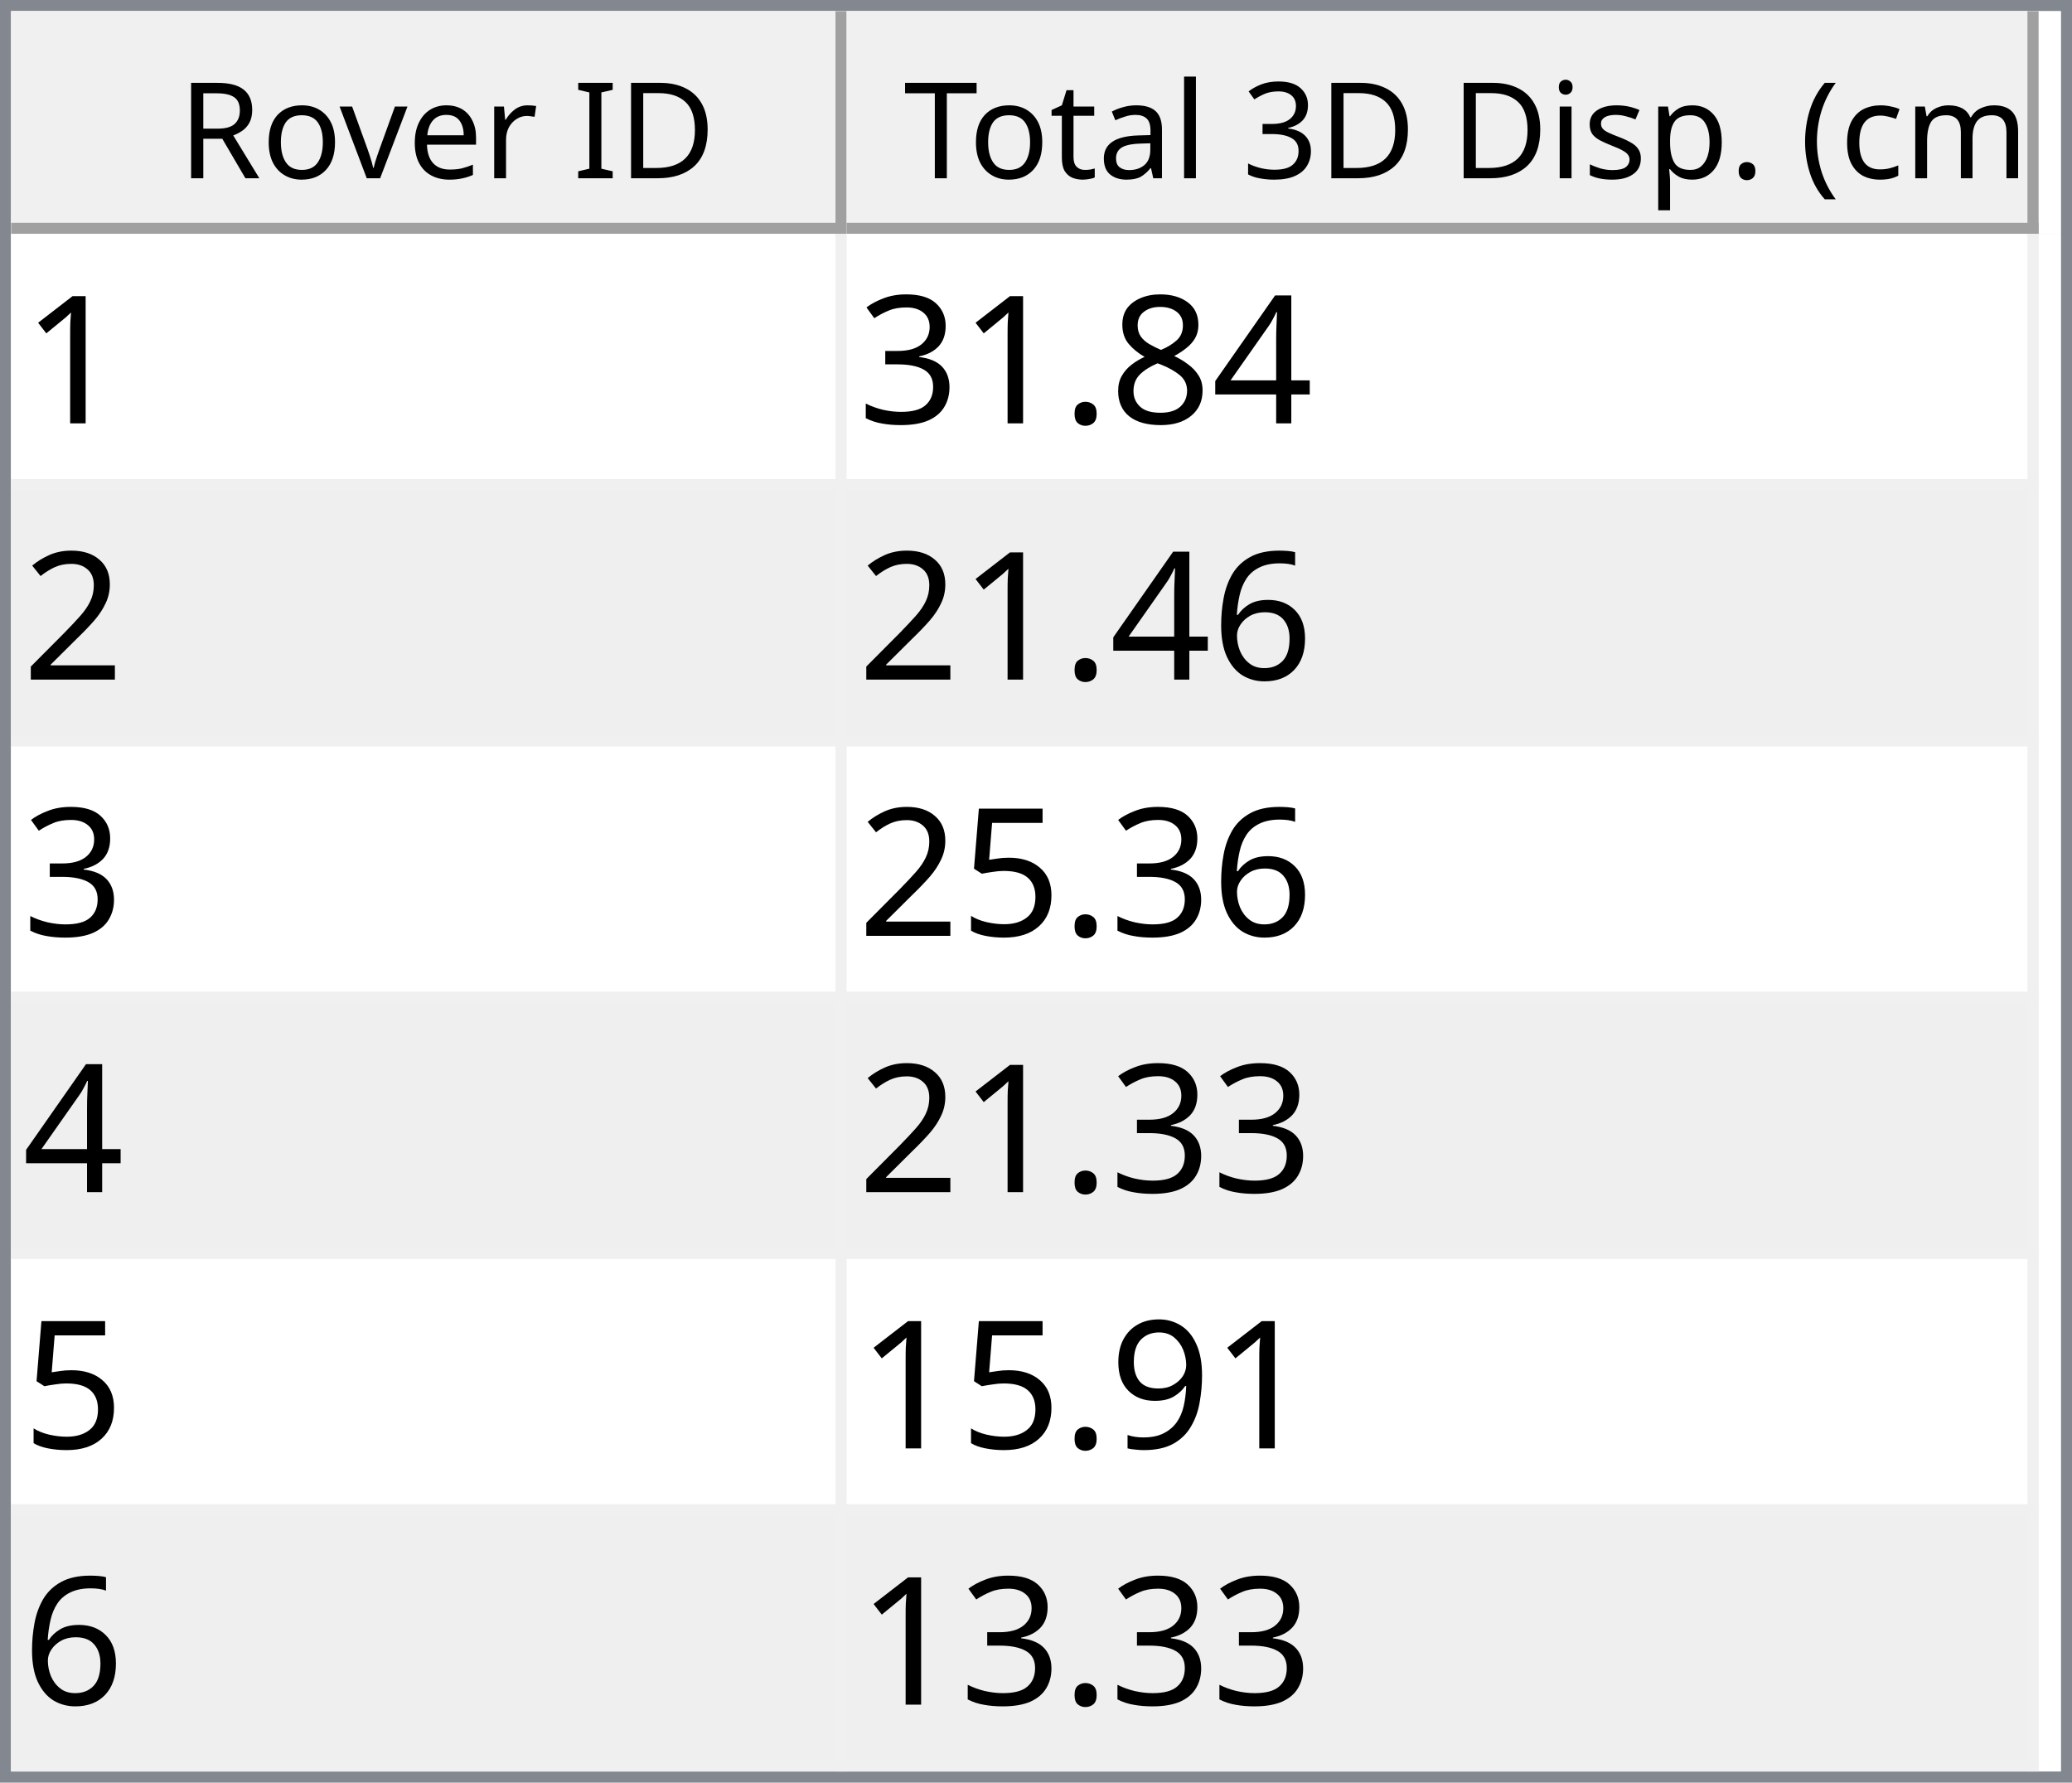
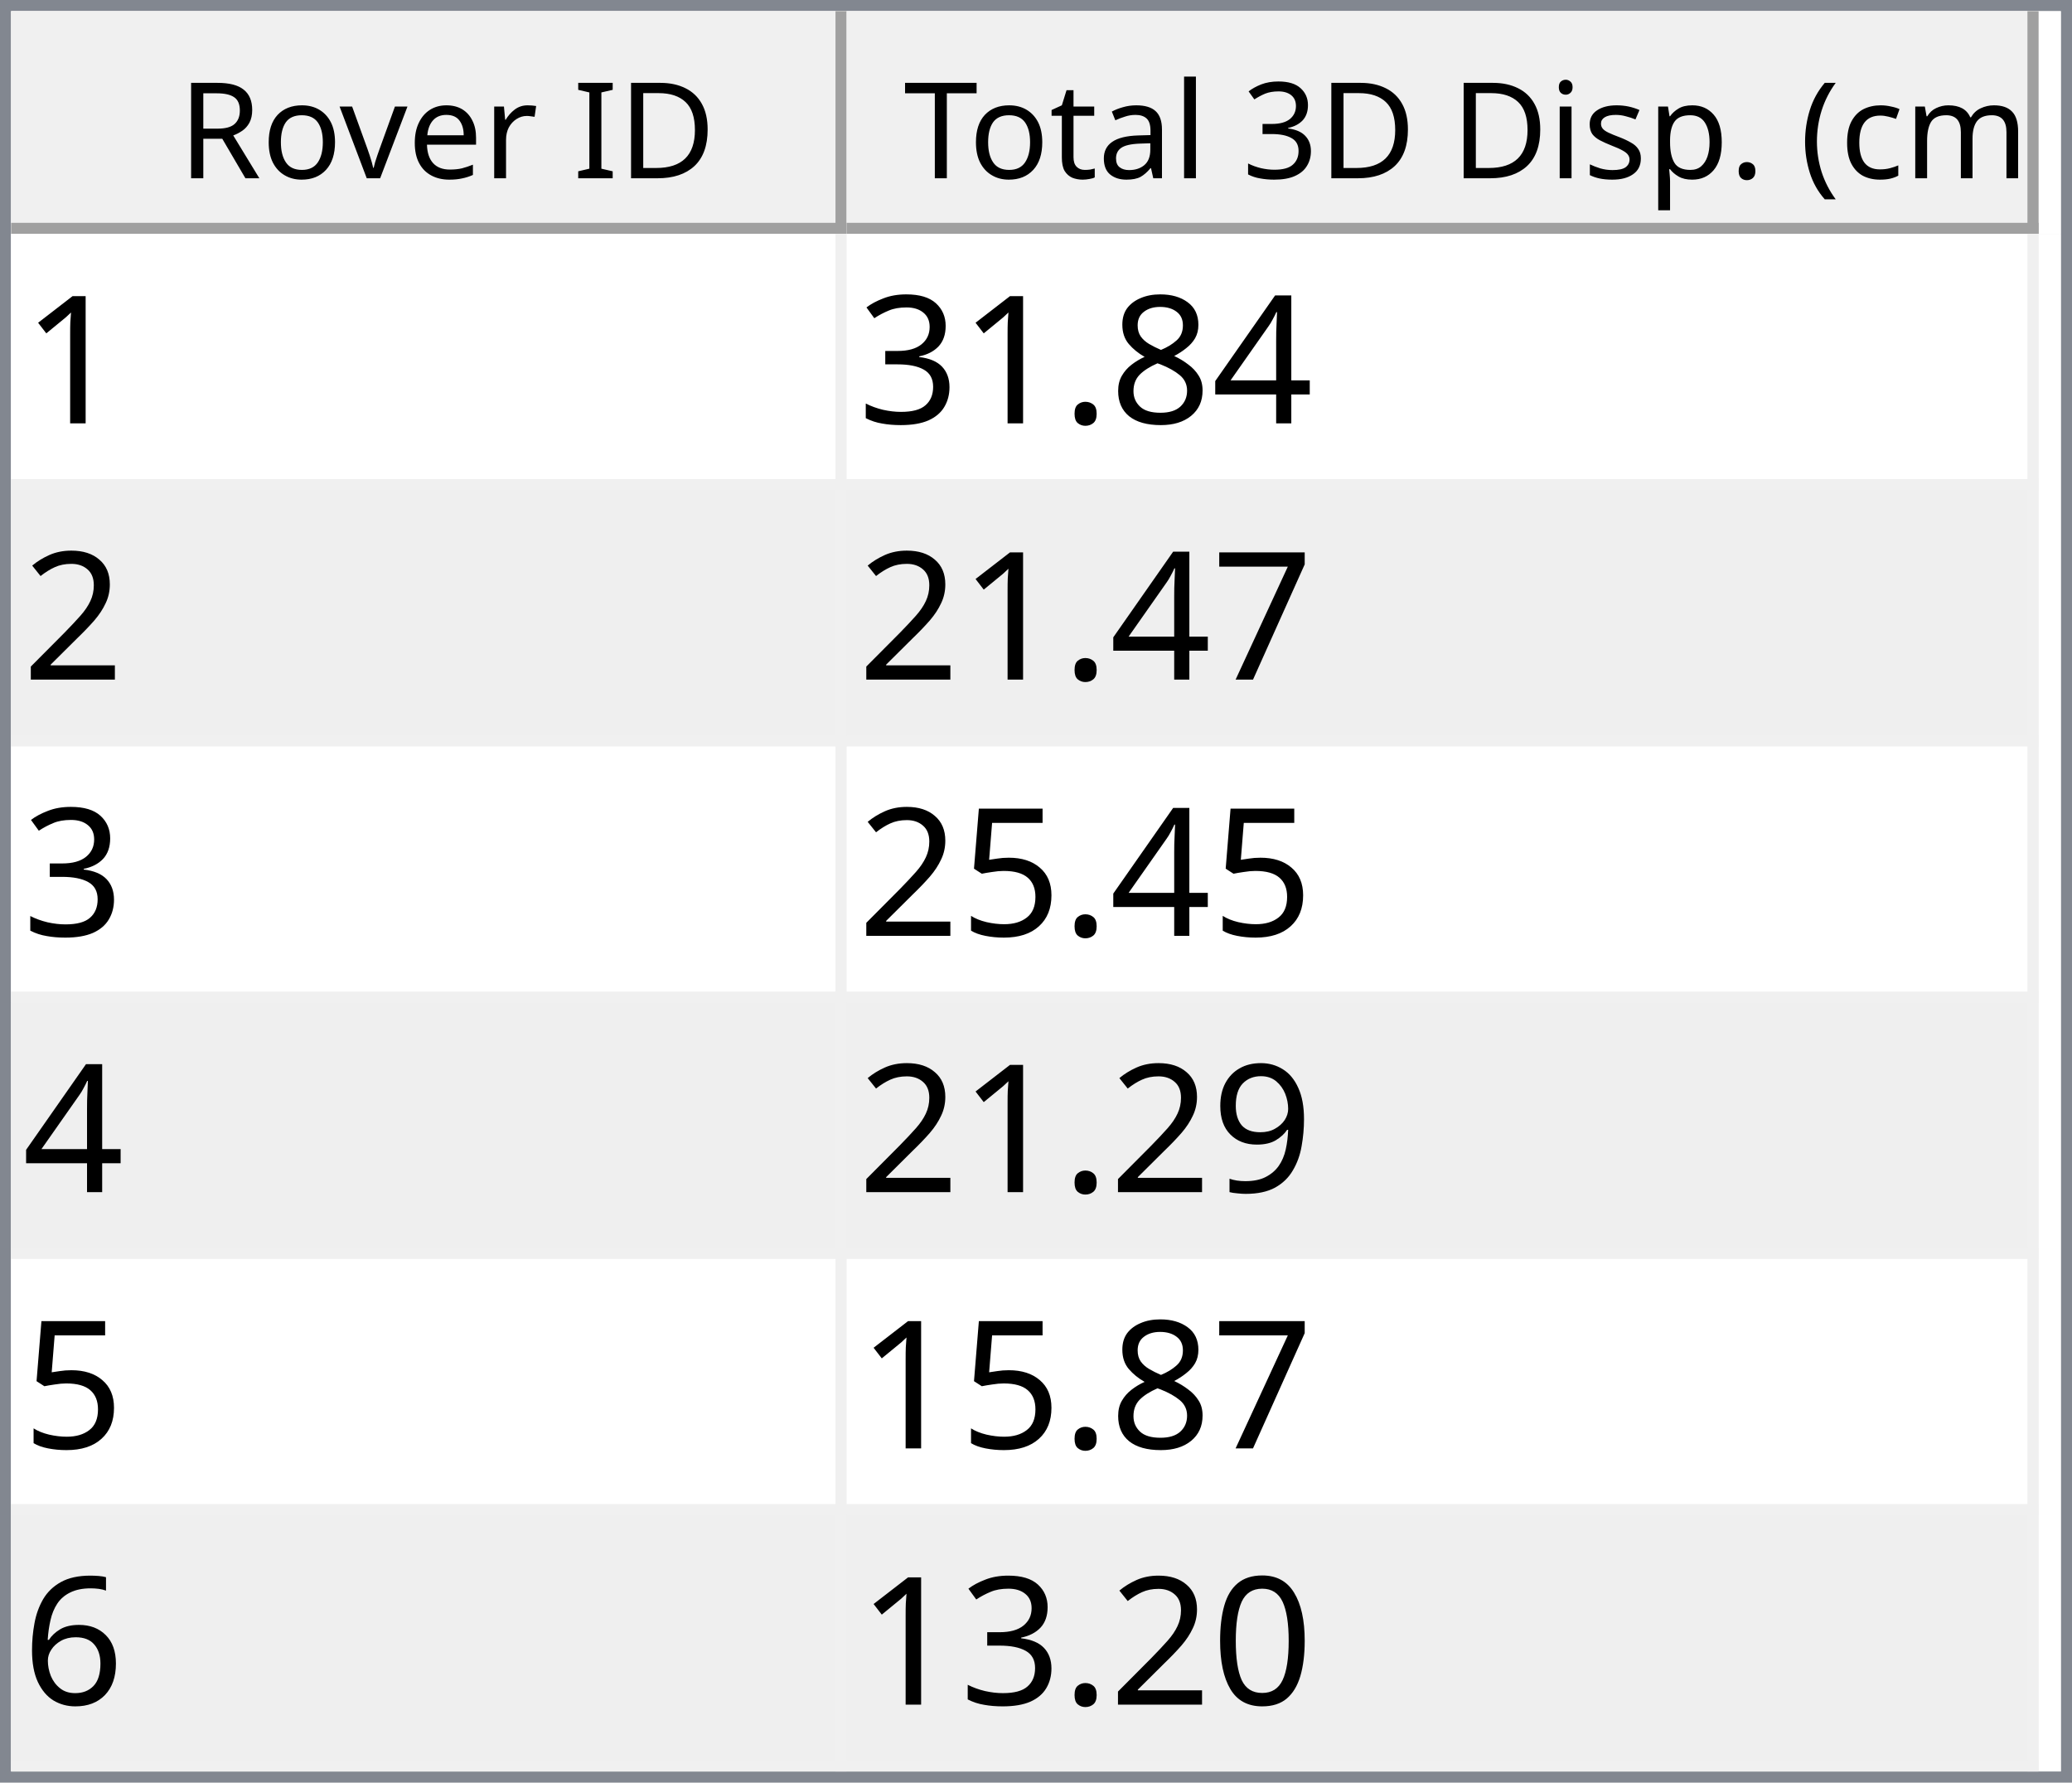
<svg xmlns="http://www.w3.org/2000/svg" style="fill-opacity:1; color-rendering:auto; color-interpolation:auto; text-rendering:auto; stroke:black; stroke-linecap:square; stroke-miterlimit:10; shape-rendering:auto; stroke-opacity:1; fill:black; stroke-dasharray:none; font-weight:normal; stroke-width:1; font-family:'Dialog'; font-style:normal; stroke-linejoin:miter; font-size:12px; stroke-dashoffset:0; image-rendering:auto;" width="186" height="160">
  <defs id="genericDefs" />
  <g>
    <defs id="defs1">
      <clipPath clipPathUnits="userSpaceOnUse" id="clipPath1">
        <path d="M0 0 L186 0 L186 160 L0 160 L0 0 Z" />
      </clipPath>
      <clipPath clipPathUnits="userSpaceOnUse" id="clipPath2">
        <path d="M0 0 L0 160 L186 160 L186 0 Z" />
      </clipPath>
      <clipPath clipPathUnits="userSpaceOnUse" id="clipPath3">
        <path d="M0 0 L0 20 L184 20 L184 0 Z" />
      </clipPath>
      <clipPath clipPathUnits="userSpaceOnUse" id="clipPath4">
        <path d="M0 0 L0 20 L75 20 L75 0 Z" />
      </clipPath>
      <clipPath clipPathUnits="userSpaceOnUse" id="clipPath5">
        <path d="M1 1 L1 19 L74 19 L74 1 Z" />
      </clipPath>
      <clipPath clipPathUnits="userSpaceOnUse" id="clipPath6">
        <path d="M0 0 L0 18 L73 18 L73 0 Z" />
      </clipPath>
      <clipPath clipPathUnits="userSpaceOnUse" id="clipPath7">
        <path d="M-0.5 -0.5 L-0.5 19.5 L74.5 19.5 L74.5 -0.5 Z" />
      </clipPath>
      <clipPath clipPathUnits="userSpaceOnUse" id="clipPath8">
        <path d="M0 0 L0 20 L107 20 L107 0 Z" />
      </clipPath>
      <clipPath clipPathUnits="userSpaceOnUse" id="clipPath9">
        <path d="M1 1 L1 19 L106 19 L106 1 Z" />
      </clipPath>
      <clipPath clipPathUnits="userSpaceOnUse" id="clipPath10">
        <path d="M0 0 L0 18 L105 18 L105 0 Z" />
      </clipPath>
      <clipPath clipPathUnits="userSpaceOnUse" id="clipPath11">
        <path d="M-0.5 -0.5 L-0.5 19.5 L106.5 19.5 L106.5 -0.5 Z" />
      </clipPath>
      <clipPath clipPathUnits="userSpaceOnUse" id="clipPath12">
        <path d="M0 0 L0 138 L184 138 L184 0 Z" />
      </clipPath>
      <clipPath clipPathUnits="userSpaceOnUse" id="clipPath13">
        <path d="M0 0 L0 138 L182 138 L182 0 Z" />
      </clipPath>
      <clipPath clipPathUnits="userSpaceOnUse" id="clipPath14">
        <path d="M-0.5 -0.5 L-0.5 137.5 L181.5 137.5 L181.5 -0.5 Z" />
      </clipPath>
      <clipPath clipPathUnits="userSpaceOnUse" id="clipPath15">
        <path d="M0 0 L0 22 L74 22 L74 0 Z" />
      </clipPath>
      <clipPath clipPathUnits="userSpaceOnUse" id="clipPath16">
        <path d="M0 0 L0 22 L106 22 L106 0 Z" />
      </clipPath>
      <font horiz-adv-x="64.551" id="font1">
        <font-face ascent="107.91" descent="25.098" units-per-em="100" style="font-style:normal; font-family:Segoe UI; font-weight:normal;" />
        <missing-glyph horiz-adv-x="64.551" d="M8.109 0 L8.109 68.266 L56.453 68.266 L56.453 0 L8.109 0 ZM15.328 7.234 L49.219 7.234 L49.219 61.031 L15.328 61.031 L15.328 7.234 Z" />
        <glyph unicode="D" horiz-adv-x="70.117" d="M9.188 0 L9.188 70.016 L28.516 70.016 Q65.531 70.016 65.531 35.891 Q65.531 19.672 55.25 9.836 Q44.969 0 27.734 0 L9.188 0 ZM17.391 62.594 L17.391 7.422 L27.828 7.422 Q41.609 7.422 49.273 14.797 Q56.938 22.172 56.938 35.688 Q56.938 62.594 28.328 62.594 L17.391 62.594 Z" />
        <glyph unicode="I" horiz-adv-x="26.611" d="M17.391 0 L9.188 0 L9.188 70.016 L17.391 70.016 L17.391 0 Z" />
        <glyph unicode=" " horiz-adv-x="27.393" d="" />
        <glyph unicode="r" horiz-adv-x="34.766" d="M34.188 41.891 Q32.078 43.5 28.125 43.5 Q23 43.5 19.555 38.672 Q16.109 33.844 16.109 25.484 L16.109 0 L8.109 0 L8.109 50 L16.109 50 L16.109 39.703 L16.312 39.703 Q18.016 44.969 21.531 47.922 Q25.047 50.875 29.391 50.875 Q32.516 50.875 34.188 50.203 L34.188 41.891 Z" />
        <glyph unicode="e" horiz-adv-x="52.295" d="M48.297 23 L12.984 23 Q13.188 14.656 17.484 10.109 Q21.781 5.562 29.297 5.562 Q37.75 5.562 44.828 11.141 L44.828 3.609 Q38.234 -1.172 27.391 -1.172 Q16.797 -1.172 10.742 5.641 Q4.688 12.453 4.688 24.812 Q4.688 36.469 11.305 43.82 Q17.922 51.172 27.734 51.172 Q37.547 51.172 42.922 44.828 Q48.297 38.484 48.297 27.203 L48.297 23 ZM40.094 29.781 Q40.047 36.719 36.75 40.578 Q33.453 44.438 27.594 44.438 Q21.922 44.438 17.969 40.383 Q14.016 36.328 13.094 29.781 L40.094 29.781 Z" />
        <glyph unicode="v" horiz-adv-x="47.9" d="M47.406 50 L27.484 0 L19.625 0 L0.688 50 L9.469 50 L22.172 13.672 Q23.578 9.672 23.922 6.688 L24.125 6.688 Q24.609 10.453 25.688 13.484 L38.969 50 L47.406 50 Z" />
        <glyph unicode="o" horiz-adv-x="58.594" d="M29 -1.172 Q17.922 -1.172 11.305 5.836 Q4.688 12.844 4.688 24.422 Q4.688 37.016 11.57 44.094 Q18.453 51.172 30.172 51.172 Q41.359 51.172 47.633 44.289 Q53.906 37.406 53.906 25.203 Q53.906 13.234 47.141 6.031 Q40.375 -1.172 29 -1.172 ZM29.594 44.438 Q21.875 44.438 17.383 39.188 Q12.891 33.938 12.891 24.703 Q12.891 15.828 17.43 10.695 Q21.969 5.562 29.594 5.562 Q37.359 5.562 41.531 10.594 Q45.703 15.625 45.703 24.906 Q45.703 34.281 41.531 39.359 Q37.359 44.438 29.594 44.438 Z" />
        <glyph unicode="R" horiz-adv-x="59.814" d="M59.375 0 L49.609 0 L37.891 19.625 Q36.281 22.359 34.766 24.289 Q33.25 26.219 31.664 27.438 Q30.078 28.656 28.25 29.219 Q26.422 29.781 24.125 29.781 L17.391 29.781 L17.391 0 L9.188 0 L9.188 70.016 L30.078 70.016 Q34.672 70.016 38.555 68.867 Q42.438 67.719 45.289 65.375 Q48.141 63.031 49.758 59.547 Q51.375 56.062 51.375 51.375 Q51.375 47.703 50.273 44.656 Q49.172 41.609 47.148 39.211 Q45.125 36.812 42.266 35.133 Q39.406 33.453 35.844 32.516 L35.844 32.328 Q37.594 31.547 38.891 30.547 Q40.188 29.547 41.359 28.18 Q42.531 26.812 43.68 25.078 Q44.828 23.344 46.234 21.047 L59.375 0 ZM17.391 62.594 L17.391 37.203 L28.516 37.203 Q31.594 37.203 34.203 38.133 Q36.812 39.062 38.719 40.797 Q40.625 42.531 41.703 45.047 Q42.781 47.562 42.781 50.688 Q42.781 56.297 39.141 59.445 Q35.5 62.594 28.609 62.594 L17.391 62.594 Z" />
        <glyph unicode=")" horiz-adv-x="30.176" d="M8.297 -15.922 L1.172 -15.922 Q16.406 2.344 16.406 26.812 Q16.406 51.469 1.078 70.016 L8.297 70.016 Q23.531 52.156 23.531 26.703 Q23.531 1.375 8.297 -15.922 Z" />
        <glyph unicode="m" horiz-adv-x="86.133" d="M79.109 0 L71.094 0 L71.094 28.719 Q71.094 37.016 68.531 40.727 Q65.969 44.438 59.906 44.438 Q54.781 44.438 51.195 39.75 Q47.609 35.062 47.609 28.516 L47.609 0 L39.594 0 L39.594 29.688 Q39.594 44.438 28.219 44.438 Q22.953 44.438 19.531 40.016 Q16.109 35.594 16.109 28.516 L16.109 0 L8.109 0 L8.109 50 L16.109 50 L16.109 42.094 L16.312 42.094 Q21.625 51.172 31.844 51.172 Q36.969 51.172 40.773 48.312 Q44.578 45.453 46 40.828 Q51.562 51.172 62.594 51.172 Q79.109 51.172 79.109 30.812 L79.109 0 Z" />
        <glyph unicode="c" horiz-adv-x="46.191" d="M42.188 2.297 Q36.422 -1.172 28.516 -1.172 Q17.828 -1.172 11.258 5.789 Q4.688 12.75 4.688 23.828 Q4.688 36.188 11.766 43.68 Q18.844 51.172 30.672 51.172 Q37.25 51.172 42.281 48.734 L42.281 40.531 Q36.719 44.438 30.375 44.438 Q22.703 44.438 17.797 38.945 Q12.891 33.453 12.891 24.516 Q12.891 15.719 17.508 10.641 Q22.125 5.562 29.891 5.562 Q36.422 5.562 42.188 9.906 L42.188 2.297 Z" />
        <glyph unicode="(" horiz-adv-x="30.176" d="M29.109 -15.922 L21.969 -15.922 Q6.844 1.375 6.844 26.703 Q6.844 52.156 21.969 70.016 L29.203 70.016 Q13.875 51.469 13.875 26.812 Q13.875 2.344 29.109 -15.922 Z" />
        <glyph unicode="." horiz-adv-x="21.68" d="M10.891 -1.078 Q8.641 -1.078 7.055 0.539 Q5.469 2.156 5.469 4.391 Q5.469 6.641 7.055 8.273 Q8.641 9.906 10.891 9.906 Q13.188 9.906 14.797 8.273 Q16.406 6.641 16.406 4.391 Q16.406 2.156 14.797 0.539 Q13.188 -1.078 10.891 -1.078 Z" />
        <glyph unicode="p" horiz-adv-x="58.789" d="M16.312 7.234 L16.109 7.234 L16.109 -23 L8.109 -23 L8.109 50 L16.109 50 L16.109 41.219 L16.312 41.219 Q22.219 51.172 33.594 51.172 Q43.266 51.172 48.688 44.461 Q54.109 37.75 54.109 26.469 Q54.109 13.922 48 6.375 Q41.891 -1.172 31.297 -1.172 Q21.578 -1.172 16.312 7.234 ZM16.109 27.391 L16.109 20.406 Q16.109 14.203 20.141 9.883 Q24.172 5.562 30.375 5.562 Q37.641 5.562 41.773 11.133 Q45.906 16.703 45.906 26.609 Q45.906 34.969 42.047 39.703 Q38.188 44.438 31.594 44.438 Q24.609 44.438 20.359 39.578 Q16.109 34.719 16.109 27.391 Z" />
        <glyph unicode="s" horiz-adv-x="42.432" d="M5.078 1.812 L5.078 10.406 Q11.625 5.562 19.484 5.562 Q30.031 5.562 30.031 12.594 Q30.031 14.594 29.125 15.992 Q28.219 17.391 26.68 18.461 Q25.141 19.531 23.07 20.383 Q21 21.234 18.609 22.172 Q15.281 23.484 12.766 24.828 Q10.25 26.172 8.57 27.859 Q6.891 29.547 6.031 31.695 Q5.172 33.844 5.172 36.719 Q5.172 40.234 6.789 42.945 Q8.406 45.656 11.086 47.484 Q13.766 49.312 17.211 50.242 Q20.656 51.172 24.312 51.172 Q30.812 51.172 35.938 48.922 L35.938 40.828 Q30.422 44.438 23.25 44.438 Q21 44.438 19.195 43.922 Q17.391 43.406 16.094 42.477 Q14.797 41.547 14.086 40.258 Q13.375 38.969 13.375 37.406 Q13.375 35.453 14.086 34.133 Q14.797 32.812 16.164 31.789 Q17.531 30.766 19.484 29.938 Q21.438 29.109 23.922 28.125 Q27.25 26.859 29.883 25.516 Q32.516 24.172 34.375 22.484 Q36.234 20.797 37.234 18.602 Q38.234 16.406 38.234 13.375 Q38.234 9.672 36.602 6.938 Q34.969 4.203 32.234 2.398 Q29.5 0.594 25.93 -0.289 Q22.359 -1.172 18.453 -1.172 Q10.75 -1.172 5.078 1.812 Z" />
        <glyph unicode="i" horiz-adv-x="24.219" d="M12.203 62.703 Q10.062 62.703 8.547 64.164 Q7.031 65.625 7.031 67.875 Q7.031 70.125 8.547 71.609 Q10.062 73.094 12.203 73.094 Q14.406 73.094 15.945 71.609 Q17.484 70.125 17.484 67.875 Q17.484 65.719 15.945 64.211 Q14.406 62.703 12.203 62.703 ZM16.109 0 L8.109 0 L8.109 50 L16.109 50 L16.109 0 Z" />
        <glyph unicode="3" horiz-adv-x="53.906" d="M46.531 19.828 Q46.531 15.094 44.75 11.211 Q42.969 7.328 39.719 4.57 Q36.469 1.812 31.93 0.297 Q27.391 -1.219 21.922 -1.219 Q11.922 -1.219 6 2.594 L6 11.188 Q13.094 5.609 22.219 5.609 Q25.875 5.609 28.828 6.539 Q31.781 7.469 33.906 9.227 Q36.031 10.984 37.18 13.477 Q38.328 15.969 38.328 19.094 Q38.328 32.812 18.797 32.812 L12.984 32.812 L12.984 39.594 L18.5 39.594 Q35.797 39.594 35.797 52.484 Q35.797 64.406 22.609 64.406 Q15.188 64.406 8.688 59.422 L8.688 67.188 Q15.375 71.188 24.609 71.188 Q29 71.188 32.57 69.969 Q36.141 68.75 38.68 66.555 Q41.219 64.359 42.609 61.281 Q44 58.203 44 54.5 Q44 40.672 30.031 36.719 L30.031 36.531 Q33.594 36.141 36.625 34.797 Q39.656 33.453 41.852 31.305 Q44.047 29.156 45.289 26.25 Q46.531 23.344 46.531 19.828 Z" />
        <glyph unicode="l" horiz-adv-x="24.219" d="M16.109 0 L8.109 0 L8.109 74.031 L16.109 74.031 L16.109 0 Z" />
        <glyph unicode="a" horiz-adv-x="50.879" d="M43.891 0 L35.891 0 L35.891 7.812 L35.688 7.812 Q30.469 -1.172 20.312 -1.172 Q12.844 -1.172 8.617 2.781 Q4.391 6.734 4.391 13.281 Q4.391 27.297 20.906 29.594 L35.891 31.688 Q35.891 44.438 25.594 44.438 Q16.547 44.438 9.281 38.281 L9.281 46.484 Q16.656 51.172 26.266 51.172 Q43.891 51.172 43.891 32.516 L43.891 0 ZM35.891 25.297 L23.828 23.641 Q18.266 22.859 15.43 20.875 Q12.594 18.891 12.594 13.875 Q12.594 10.203 15.211 7.883 Q17.828 5.562 22.172 5.562 Q28.125 5.562 32.008 9.742 Q35.891 13.922 35.891 20.312 L35.891 25.297 Z" />
        <glyph unicode="t" horiz-adv-x="33.887" d="M31.297 0.484 Q28.469 -1.078 23.828 -1.078 Q10.688 -1.078 10.688 13.578 L10.688 43.172 L2.094 43.172 L2.094 50 L10.688 50 L10.688 62.203 L18.703 64.797 L18.703 50 L31.297 50 L31.297 43.172 L18.703 43.172 L18.703 14.984 Q18.703 9.969 20.414 7.82 Q22.125 5.672 26.078 5.672 Q29.109 5.672 31.297 7.328 L31.297 0.484 Z" />
        <glyph unicode="T" horiz-adv-x="52.393" d="M50.594 62.594 L30.375 62.594 L30.375 0 L22.172 0 L22.172 62.594 L2 62.594 L2 70.016 L50.594 70.016 L50.594 62.594 Z" />
      </font>
      <font horiz-adv-x="75.0" id="font2">
        <font-face ascent="100.537" descent="21.973" units-per-em="100" style="font-style:normal; font-family:sans-serif; font-weight:normal;" />
        <missing-glyph horiz-adv-x="75.0" d="M12.5 0 L12.5 62.5 L62.5 62.5 L62.5 0 L12.5 0 ZM14.062 1.562 L60.938 1.562 L60.938 60.938 L14.062 60.938 L14.062 1.562 Z" />
        <glyph unicode="1" horiz-adv-x="55.615" d="M37.25 0 L28.469 0 L28.469 56 Q25.297 52.984 20.141 49.953 Q14.984 46.922 10.891 45.406 L10.891 53.906 Q18.266 57.375 23.781 62.305 Q29.297 67.234 31.594 71.875 L37.25 71.875 L37.25 0 Z" />
        <glyph unicode="4" horiz-adv-x="55.615" d="M32.328 0 L32.328 17.141 L1.266 17.141 L1.266 25.203 L33.938 71.578 L41.109 71.578 L41.109 25.203 L50.781 25.203 L50.781 17.141 L41.109 17.141 L41.109 0 L32.328 0 ZM32.328 25.203 L32.328 57.469 L9.906 25.203 L32.328 25.203 Z" />
        <glyph unicode="8" horiz-adv-x="55.615" d="M17.672 38.812 Q12.203 40.828 9.57 44.539 Q6.938 48.25 6.938 53.422 Q6.938 61.234 12.555 66.555 Q18.172 71.875 27.484 71.875 Q36.859 71.875 42.578 66.43 Q48.297 60.984 48.297 53.172 Q48.297 48.188 45.68 44.508 Q43.062 40.828 37.75 38.812 Q44.344 36.672 47.781 31.883 Q51.219 27.094 51.219 20.453 Q51.219 11.281 44.727 5.031 Q38.234 -1.219 27.641 -1.219 Q17.047 -1.219 10.547 5.055 Q4.047 11.328 4.047 20.703 Q4.047 27.688 7.594 32.398 Q11.141 37.109 17.672 38.812 ZM15.922 53.719 Q15.922 48.641 19.195 45.414 Q22.469 42.188 27.688 42.188 Q32.766 42.188 36.016 45.383 Q39.266 48.578 39.266 53.219 Q39.266 58.062 35.914 61.359 Q32.562 64.656 27.594 64.656 Q22.562 64.656 19.242 61.43 Q15.922 58.203 15.922 53.719 ZM13.094 20.656 Q13.094 16.891 14.875 13.375 Q16.656 9.859 20.172 7.93 Q23.688 6 27.734 6 Q34.031 6 38.133 10.055 Q42.234 14.109 42.234 20.359 Q42.234 26.703 38.016 30.859 Q33.797 35.016 27.438 35.016 Q21.234 35.016 17.164 30.914 Q13.094 26.812 13.094 20.656 Z" />
        <glyph unicode="." horiz-adv-x="27.783" d="M9.078 0 L9.078 10.016 L19.094 10.016 L19.094 0 L9.078 0 Z" />
        <glyph unicode="3" horiz-adv-x="55.615" d="M4.203 18.891 L12.984 20.062 Q14.5 12.594 18.141 9.297 Q21.781 6 27 6 Q33.203 6 37.477 10.297 Q41.75 14.594 41.75 20.953 Q41.75 27 37.797 30.93 Q33.844 34.859 27.734 34.859 Q25.25 34.859 21.531 33.891 L22.516 41.609 Q23.391 41.5 23.922 41.5 Q29.547 41.5 34.039 44.43 Q38.531 47.359 38.531 53.469 Q38.531 58.297 35.258 61.477 Q31.984 64.656 26.812 64.656 Q21.688 64.656 18.266 61.43 Q14.844 58.203 13.875 51.766 L5.078 53.328 Q6.688 62.156 12.398 67.016 Q18.109 71.875 26.609 71.875 Q32.469 71.875 37.398 69.359 Q42.328 66.844 44.945 62.5 Q47.562 58.156 47.562 53.266 Q47.562 48.641 45.07 44.828 Q42.578 41.016 37.703 38.766 Q44.047 37.312 47.562 32.695 Q51.078 28.078 51.078 21.141 Q51.078 11.766 44.242 5.25 Q37.406 -1.266 26.953 -1.266 Q17.531 -1.266 11.305 4.352 Q5.078 9.969 4.203 18.891 Z" />
        <glyph unicode="2" horiz-adv-x="55.615" d="M50.344 8.453 L50.344 0 L3.031 0 Q2.938 3.172 4.047 6.109 Q5.859 10.938 9.836 15.625 Q13.812 20.312 21.344 26.469 Q33.016 36.031 37.117 41.625 Q41.219 47.219 41.219 52.203 Q41.219 57.422 37.477 61.008 Q33.734 64.594 27.734 64.594 Q21.391 64.594 17.578 60.789 Q13.766 56.984 13.719 50.25 L4.688 51.172 Q5.609 61.281 11.664 66.578 Q17.719 71.875 27.938 71.875 Q38.234 71.875 44.242 66.164 Q50.25 60.453 50.25 52 Q50.25 47.703 48.492 43.555 Q46.734 39.406 42.656 34.812 Q38.578 30.219 29.109 22.219 Q21.188 15.578 18.945 13.211 Q16.703 10.844 15.234 8.453 L50.344 8.453 Z" />
-         <glyph unicode="6" horiz-adv-x="55.615" d="M49.75 54.047 L41.016 53.375 Q39.844 58.547 37.703 60.891 Q34.125 64.656 28.906 64.656 Q24.703 64.656 21.531 62.312 Q17.391 59.281 14.992 53.469 Q12.594 47.656 12.5 36.922 Q15.672 41.75 20.266 44.094 Q24.859 46.438 29.891 46.438 Q38.672 46.438 44.852 39.969 Q51.031 33.5 51.031 23.25 Q51.031 16.5 48.125 10.719 Q45.219 4.938 40.141 1.859 Q35.062 -1.219 28.609 -1.219 Q17.625 -1.219 10.695 6.859 Q3.766 14.938 3.766 33.5 Q3.766 54.25 11.422 63.672 Q18.109 71.875 29.438 71.875 Q37.891 71.875 43.289 67.141 Q48.688 62.406 49.75 54.047 ZM13.875 23.188 Q13.875 18.656 15.797 14.508 Q17.719 10.359 21.188 8.18 Q24.656 6 28.469 6 Q34.031 6 38.039 10.492 Q42.047 14.984 42.047 22.703 Q42.047 30.125 38.086 34.398 Q34.125 38.672 28.125 38.672 Q22.172 38.672 18.023 34.398 Q13.875 30.125 13.875 23.188 Z" />
+         <glyph unicode="7" horiz-adv-x="55.615" d="M4.734 62.203 L4.734 70.656 L51.078 70.656 L51.078 63.812 Q44.234 56.547 37.523 44.484 Q30.812 32.422 27.156 19.672 Q24.516 10.688 23.781 0 L14.75 0 Q14.891 8.453 18.062 20.414 Q21.234 32.375 27.172 43.484 Q33.109 54.594 39.797 62.203 L4.734 62.203 Z" />
        <glyph unicode="5" horiz-adv-x="55.615" d="M4.156 18.75 L13.375 19.531 Q14.406 12.797 18.141 9.398 Q21.875 6 27.156 6 Q33.5 6 37.891 10.789 Q42.281 15.578 42.281 23.484 Q42.281 31 38.062 35.352 Q33.844 39.703 27 39.703 Q22.75 39.703 19.336 37.773 Q15.922 35.844 13.969 32.766 L5.719 33.844 L12.641 70.609 L48.25 70.609 L48.25 62.203 L19.672 62.203 L15.828 42.969 Q22.266 47.469 29.344 47.469 Q38.719 47.469 45.164 40.969 Q51.609 34.469 51.609 24.266 Q51.609 14.547 45.953 7.469 Q39.062 -1.219 27.156 -1.219 Q17.391 -1.219 11.211 4.25 Q5.031 9.719 4.156 18.75 Z" />
        <glyph unicode="9" horiz-adv-x="55.615" d="M5.469 16.547 L13.922 17.328 Q14.984 11.375 18.016 8.688 Q21.047 6 25.781 6 Q29.828 6 32.883 7.859 Q35.938 9.719 37.891 12.82 Q39.844 15.922 41.164 21.195 Q42.484 26.469 42.484 31.938 Q42.484 32.516 42.438 33.688 Q39.797 29.5 35.234 26.883 Q30.672 24.266 25.344 24.266 Q16.453 24.266 10.305 30.711 Q4.156 37.156 4.156 47.703 Q4.156 58.594 10.578 65.234 Q17 71.875 26.656 71.875 Q33.641 71.875 39.43 68.117 Q45.219 64.359 48.219 57.398 Q51.219 50.438 51.219 37.25 Q51.219 23.531 48.242 15.406 Q45.266 7.281 39.383 3.031 Q33.5 -1.219 25.594 -1.219 Q17.188 -1.219 11.867 3.445 Q6.547 8.109 5.469 16.547 ZM41.453 48.141 Q41.453 55.719 37.43 60.156 Q33.406 64.594 27.734 64.594 Q21.875 64.594 17.531 59.812 Q13.188 55.031 13.188 47.406 Q13.188 40.578 17.312 36.305 Q21.438 32.031 27.484 32.031 Q33.594 32.031 37.523 36.305 Q41.453 40.578 41.453 48.141 Z" />
+         <glyph unicode="6" horiz-adv-x="55.615" d="M49.75 54.047 L41.016 53.375 Q39.844 58.547 37.703 60.891 Q34.125 64.656 28.906 64.656 Q24.703 64.656 21.531 62.312 Q17.391 59.281 14.992 53.469 Q12.594 47.656 12.5 36.922 Q15.672 41.75 20.266 44.094 Q24.859 46.438 29.891 46.438 Q38.672 46.438 44.852 39.969 Q51.031 33.5 51.031 23.25 Q51.031 16.5 48.125 10.719 Q45.219 4.938 40.141 1.859 Q35.062 -1.219 28.609 -1.219 Q17.625 -1.219 10.695 6.859 Q3.766 14.938 3.766 33.5 Q3.766 54.25 11.422 63.672 Q18.109 71.875 29.438 71.875 Q37.891 71.875 43.289 67.141 Q48.688 62.406 49.75 54.047 ZM13.875 23.188 Q13.875 18.656 15.797 14.508 Q17.719 10.359 21.188 8.18 Q24.656 6 28.469 6 Q34.031 6 38.039 10.492 Q42.047 14.984 42.047 22.703 Q42.047 30.125 38.086 34.398 Q34.125 38.672 28.125 38.672 Q22.172 38.672 18.023 34.398 Q13.875 30.125 13.875 23.188 Z" />
+         <glyph unicode="0" horiz-adv-x="55.615" d="M4.156 35.297 Q4.156 48 6.766 55.742 Q9.375 63.484 14.523 67.68 Q19.672 71.875 27.484 71.875 Q33.25 71.875 37.594 69.555 Q41.938 67.234 44.773 62.867 Q47.609 58.5 49.219 52.227 Q50.828 45.953 50.828 35.297 Q50.828 22.703 48.242 14.969 Q45.656 7.234 40.508 3.008 Q35.359 -1.219 27.484 -1.219 Q17.141 -1.219 11.234 6.203 Q4.156 15.141 4.156 35.297 ZM13.188 35.297 Q13.188 17.672 17.312 11.836 Q21.438 6 27.484 6 Q33.547 6 37.672 11.859 Q41.797 17.719 41.797 35.297 Q41.797 52.984 37.672 58.789 Q33.547 64.594 27.391 64.594 Q21.344 64.594 17.719 59.469 Q13.188 52.938 13.188 35.297 Z" />
      </font>
    </defs>
    <g style="fill:white; stroke:white;">
      <rect x="0" y="0" width="186" style="clip-path:url(#clipPath1); stroke:none;" height="160" />
    </g>
    <g style="fill:white; text-rendering:optimizeSpeed; color-rendering:optimizeSpeed; image-rendering:optimizeSpeed; shape-rendering:crispEdges; stroke:white; color-interpolation:sRGB;">
      <rect x="0" width="186" height="160" y="0" style="stroke:none;" />
      <path style="stroke:none;" d="M0 160 L186 160 L186 0 L0 0 Z" />
    </g>
    <g style="fill:rgb(240,240,240); font-family:'Segoe UI'; stroke:rgb(240,240,240);">
      <rect x="0" y="0" width="186" style="clip-path:url(#clipPath2); stroke:none;" height="160" />
    </g>
    <g style="fill:rgb(130,135,144); font-family:'Segoe UI'; stroke:rgb(130,135,144);">
      <path d="M0 0 L186 0 L186 160 L0 160 L0 0 ZM1 1 L185 1 L185 159 L1 159 L1 1 Z" style="fill-rule:evenodd; clip-path:url(#clipPath2); stroke:none;" />
    </g>
    <g style="fill:white; font-family:'Segoe UI'; stroke:white;" transform="translate(1,1)">
      <rect x="0" y="0" width="184" style="clip-path:url(#clipPath3); stroke:none;" height="20" />
    </g>
    <g style="fill:rgb(240,240,240); font-family:'Segoe UI'; stroke:rgb(240,240,240);" transform="translate(1,1)">
      <rect x="0" y="0" width="75" style="clip-path:url(#clipPath4); stroke:none;" height="20" />
    </g>
    <g style="font-family:'Segoe UI';" transform="translate(2,2)">
      <text x="14" xml:space="preserve" y="14" style="clip-path:url(#clipPath6); stroke:none;">Rover ID</text>
    </g>
    <g style="fill:rgb(160,160,160); font-family:'Segoe UI'; stroke:rgb(160,160,160); stroke-linejoin:bevel;" transform="translate(1.5,1.5)">
      <line x1="74" x2="74" y1="0" style="fill:none; clip-path:url(#clipPath7);" y2="19" />
    </g>
    <g style="fill:rgb(160,160,160); font-family:'Segoe UI'; stroke:rgb(160,160,160); stroke-linejoin:bevel;" transform="matrix(1,0,0,1,1,1) translate(0.5,0.5)">
      <line x1="0" x2="74" y1="19" style="fill:none; clip-path:url(#clipPath7);" y2="19" />
    </g>
    <g style="fill:rgb(240,240,240); font-family:'Segoe UI'; stroke:rgb(240,240,240);" transform="translate(76,1)">
      <rect x="0" y="0" width="107" style="clip-path:url(#clipPath8); stroke:none;" height="20" />
    </g>
    <g style="font-family:'Segoe UI';" transform="translate(77,2)">
      <text x="1" xml:space="preserve" y="14" style="clip-path:url(#clipPath10); stroke:none;"> Total 3D Disp. (cm)</text>
    </g>
    <g style="fill:rgb(160,160,160); font-family:'Segoe UI'; stroke:rgb(160,160,160); stroke-linejoin:bevel;" transform="translate(76.5,1.5)">
      <line x1="106" x2="106" y1="0" style="fill:none; clip-path:url(#clipPath11);" y2="19" />
    </g>
    <g style="fill:rgb(160,160,160); font-family:'Segoe UI'; stroke:rgb(160,160,160); stroke-linejoin:bevel;" transform="matrix(1,0,0,1,76,1) translate(0.5,0.5)">
      <line x1="0" x2="106" y1="19" style="fill:none; clip-path:url(#clipPath11);" y2="19" />
    </g>
    <g style="fill:white; font-family:'Segoe UI'; stroke:white;" transform="translate(1,21)">
      <rect x="0" y="0" width="184" style="clip-path:url(#clipPath12); stroke:none;" height="138" />
    </g>
    <g style="fill:rgb(240,240,240); font-size:16px; font-family:sans-serif; stroke:rgb(240,240,240);" transform="translate(1,21)">
      <rect x="0" y="0" width="182" style="clip-path:url(#clipPath13); stroke:none;" height="138" />
      <line transform="translate(0.5,0.5)" x1="0" x2="181" y1="22" style="clip-path:url(#clipPath14); fill:none; stroke-linejoin:bevel;" y2="22" />
    </g>
    <g transform="matrix(1,0,0,1,1,21) translate(0.5,0.5)" style="fill:rgb(240,240,240); font-size:16px; font-family:sans-serif; stroke:rgb(240,240,240); stroke-linejoin:bevel;">
      <line x1="0" x2="181" y1="45" style="fill:none; clip-path:url(#clipPath14);" y2="45" />
    </g>
    <g transform="matrix(1,0,0,1,1,21) translate(0.5,0.5)" style="fill:rgb(240,240,240); font-size:16px; font-family:sans-serif; stroke:rgb(240,240,240); stroke-linejoin:bevel;">
      <line x1="0" x2="181" y1="68" style="fill:none; clip-path:url(#clipPath14);" y2="68" />
    </g>
    <g transform="matrix(1,0,0,1,1,21) translate(0.5,0.5)" style="fill:rgb(240,240,240); font-size:16px; font-family:sans-serif; stroke:rgb(240,240,240); stroke-linejoin:bevel;">
      <line x1="0" x2="181" y1="91" style="fill:none; clip-path:url(#clipPath14);" y2="91" />
    </g>
    <g transform="matrix(1,0,0,1,1,21) translate(0.5,0.5)" style="fill:rgb(240,240,240); font-size:16px; font-family:sans-serif; stroke:rgb(240,240,240); stroke-linejoin:bevel;">
      <line x1="0" x2="181" y1="114" style="fill:none; clip-path:url(#clipPath14);" y2="114" />
    </g>
    <g transform="matrix(1,0,0,1,1,21) translate(0.5,0.5)" style="fill:rgb(240,240,240); font-size:16px; font-family:sans-serif; stroke:rgb(240,240,240); stroke-linejoin:bevel;">
      <line x1="0" x2="181" y1="137" style="fill:none; clip-path:url(#clipPath14);" y2="137" />
    </g>
    <g transform="matrix(1,0,0,1,1,21) translate(0.5,0.5)" style="fill:rgb(240,240,240); font-size:16px; font-family:sans-serif; stroke:rgb(240,240,240); stroke-linejoin:bevel;">
      <line x1="74" x2="74" y1="0" style="fill:none; clip-path:url(#clipPath14);" y2="137" />
    </g>
    <g transform="matrix(1,0,0,1,1,21) translate(0.5,0.5)" style="fill:rgb(240,240,240); font-size:16px; font-family:sans-serif; stroke:rgb(240,240,240); stroke-linejoin:bevel;">
      <line x1="181" x2="181" y1="0" style="fill:none; clip-path:url(#clipPath14);" y2="137" />
    </g>
    <g style="fill:white; font-size:16px; font-family:sans-serif; stroke:white;" transform="matrix(1,0,0,1,1,21)">
      <rect x="0" y="0" width="74" style="clip-path:url(#clipPath15); stroke:none;" height="22" />
      <text x="1" y="17" style="fill:black; clip-path:url(#clipPath15); stroke:none;" xml:space="preserve">1</text>
    </g>
    <g style="fill:white; font-size:16px; font-family:sans-serif; stroke:white;" transform="matrix(1,0,0,1,1,21) translate(75,0)">
      <rect x="0" y="0" width="106" style="clip-path:url(#clipPath16); stroke:none;" height="22" />
      <text x="1" y="17" style="fill:black; clip-path:url(#clipPath16); stroke:none;" xml:space="preserve">31.84</text>
    </g>
    <g style="fill:rgb(239,239,239); font-size:16px; font-family:sans-serif; stroke:rgb(239,239,239);" transform="matrix(1,0,0,1,1,21) translate(0,23)">
      <rect x="0" y="0" width="74" style="clip-path:url(#clipPath15); stroke:none;" height="22" />
      <text x="1" y="17" style="fill:black; clip-path:url(#clipPath15); stroke:none;" xml:space="preserve">2</text>
    </g>
    <g style="fill:rgb(239,239,239); font-size:16px; font-family:sans-serif; stroke:rgb(239,239,239);" transform="matrix(1,0,0,1,1,21) translate(75,23)">
      <rect x="0" y="0" width="106" style="clip-path:url(#clipPath16); stroke:none;" height="22" />
-       <text x="1" y="17" style="fill:black; clip-path:url(#clipPath16); stroke:none;" xml:space="preserve">21.46</text>
+       <text x="1" y="17" style="fill:black; clip-path:url(#clipPath16); stroke:none;" xml:space="preserve">21.47</text>
    </g>
    <g style="fill:white; font-size:16px; font-family:sans-serif; stroke:white;" transform="matrix(1,0,0,1,1,21) translate(0,46)">
      <rect x="0" y="0" width="74" style="clip-path:url(#clipPath15); stroke:none;" height="22" />
      <text x="1" y="17" style="fill:black; clip-path:url(#clipPath15); stroke:none;" xml:space="preserve">3</text>
    </g>
    <g style="fill:white; font-size:16px; font-family:sans-serif; stroke:white;" transform="matrix(1,0,0,1,1,21) translate(75,46)">
      <rect x="0" y="0" width="106" style="clip-path:url(#clipPath16); stroke:none;" height="22" />
-       <text x="1" y="17" style="fill:black; clip-path:url(#clipPath16); stroke:none;" xml:space="preserve">25.36</text>
+       <text x="1" y="17" style="fill:black; clip-path:url(#clipPath16); stroke:none;" xml:space="preserve">25.45</text>
    </g>
    <g style="fill:rgb(239,239,239); font-size:16px; font-family:sans-serif; stroke:rgb(239,239,239);" transform="matrix(1,0,0,1,1,21) translate(0,69)">
      <rect x="0" y="0" width="74" style="clip-path:url(#clipPath15); stroke:none;" height="22" />
      <text x="1" y="17" style="fill:black; clip-path:url(#clipPath15); stroke:none;" xml:space="preserve">4</text>
    </g>
    <g style="fill:rgb(239,239,239); font-size:16px; font-family:sans-serif; stroke:rgb(239,239,239);" transform="matrix(1,0,0,1,1,21) translate(75,69)">
      <rect x="0" y="0" width="106" style="clip-path:url(#clipPath16); stroke:none;" height="22" />
-       <text x="1" y="17" style="fill:black; clip-path:url(#clipPath16); stroke:none;" xml:space="preserve">21.33</text>
+       <text x="1" y="17" style="fill:black; clip-path:url(#clipPath16); stroke:none;" xml:space="preserve">21.29</text>
    </g>
    <g style="fill:white; font-size:16px; font-family:sans-serif; stroke:white;" transform="matrix(1,0,0,1,1,21) translate(0,92)">
      <rect x="0" y="0" width="74" style="clip-path:url(#clipPath15); stroke:none;" height="22" />
      <text x="1" y="17" style="fill:black; clip-path:url(#clipPath15); stroke:none;" xml:space="preserve">5</text>
    </g>
    <g style="fill:white; font-size:16px; font-family:sans-serif; stroke:white;" transform="matrix(1,0,0,1,1,21) translate(75,92)">
      <rect x="0" y="0" width="106" style="clip-path:url(#clipPath16); stroke:none;" height="22" />
-       <text x="1" y="17" style="fill:black; clip-path:url(#clipPath16); stroke:none;" xml:space="preserve">15.91</text>
+       <text x="1" y="17" style="fill:black; clip-path:url(#clipPath16); stroke:none;" xml:space="preserve">15.87</text>
    </g>
    <g style="fill:rgb(239,239,239); font-size:16px; font-family:sans-serif; stroke:rgb(239,239,239);" transform="matrix(1,0,0,1,1,21) translate(0,115)">
      <rect x="0" y="0" width="74" style="clip-path:url(#clipPath15); stroke:none;" height="22" />
      <text x="1" y="17" style="fill:black; clip-path:url(#clipPath15); stroke:none;" xml:space="preserve">6</text>
    </g>
    <g style="fill:rgb(239,239,239); font-size:16px; font-family:sans-serif; stroke:rgb(239,239,239);" transform="matrix(1,0,0,1,1,21) translate(75,115)">
      <rect x="0" y="0" width="106" style="clip-path:url(#clipPath16); stroke:none;" height="22" />
-       <text x="1" y="17" style="fill:black; clip-path:url(#clipPath16); stroke:none;" xml:space="preserve">13.33</text>
+       <text x="1" y="17" style="fill:black; clip-path:url(#clipPath16); stroke:none;" xml:space="preserve">13.20</text>
    </g>
  </g>
</svg>
